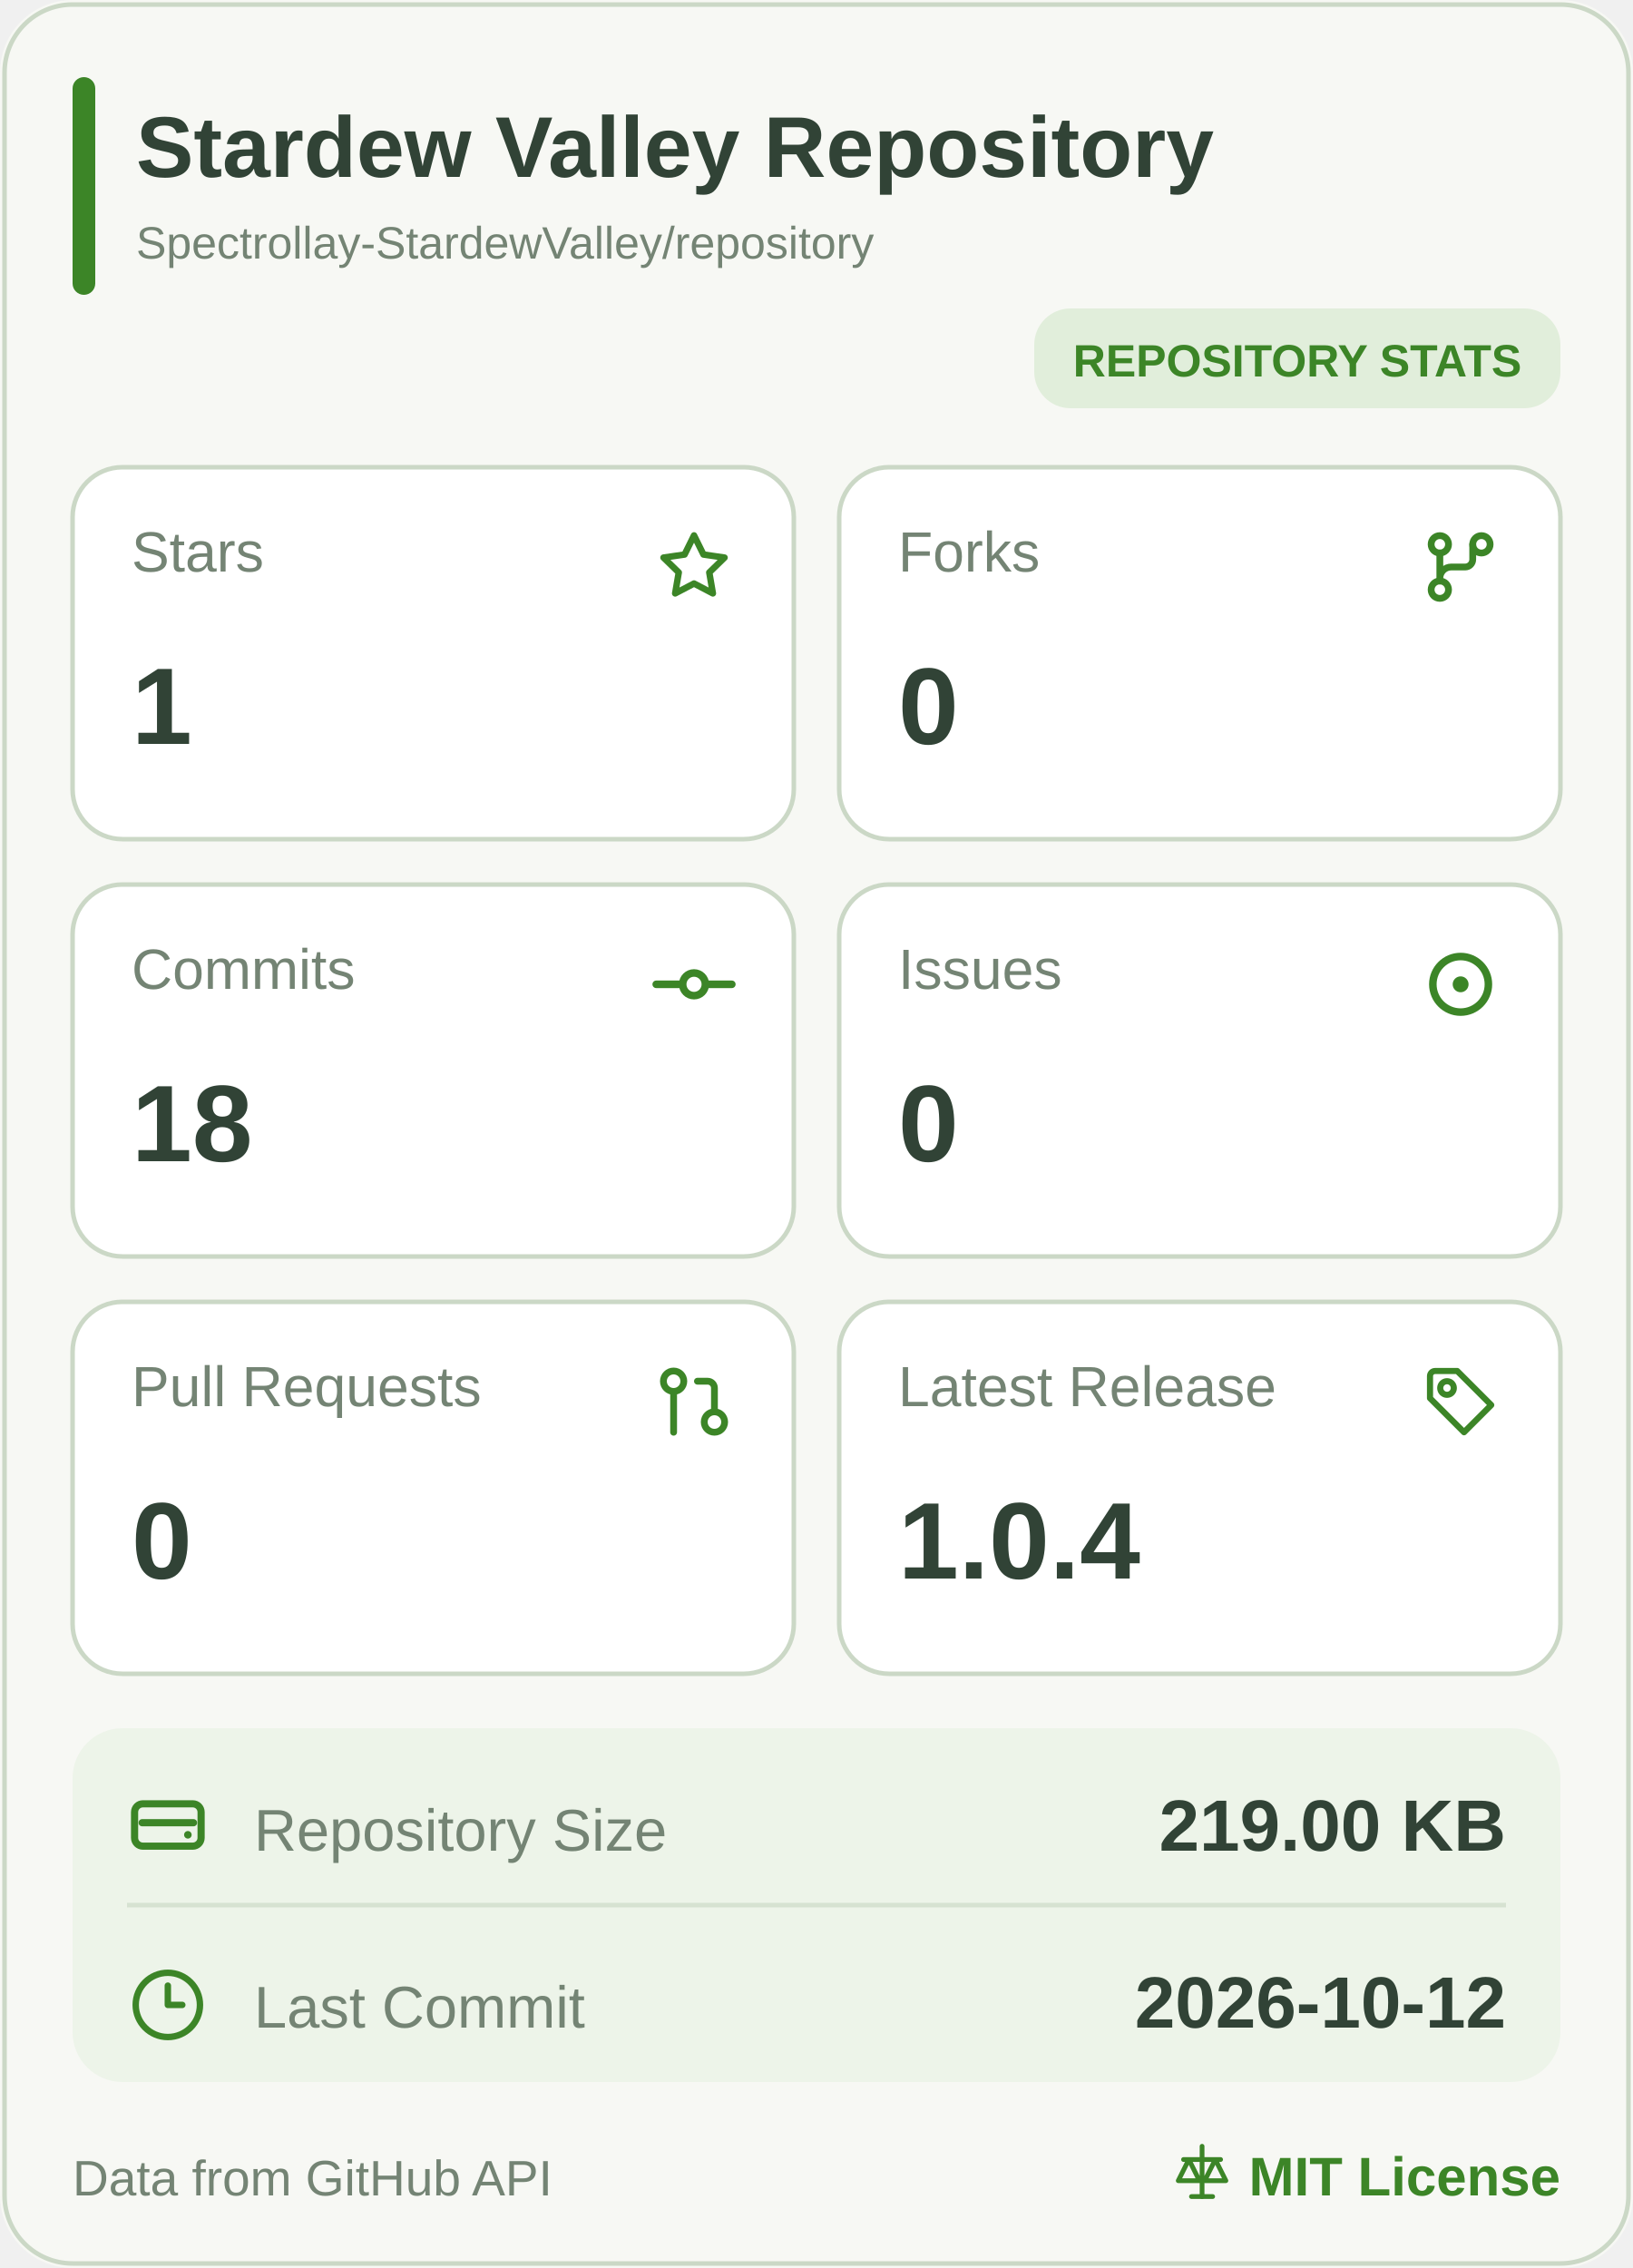
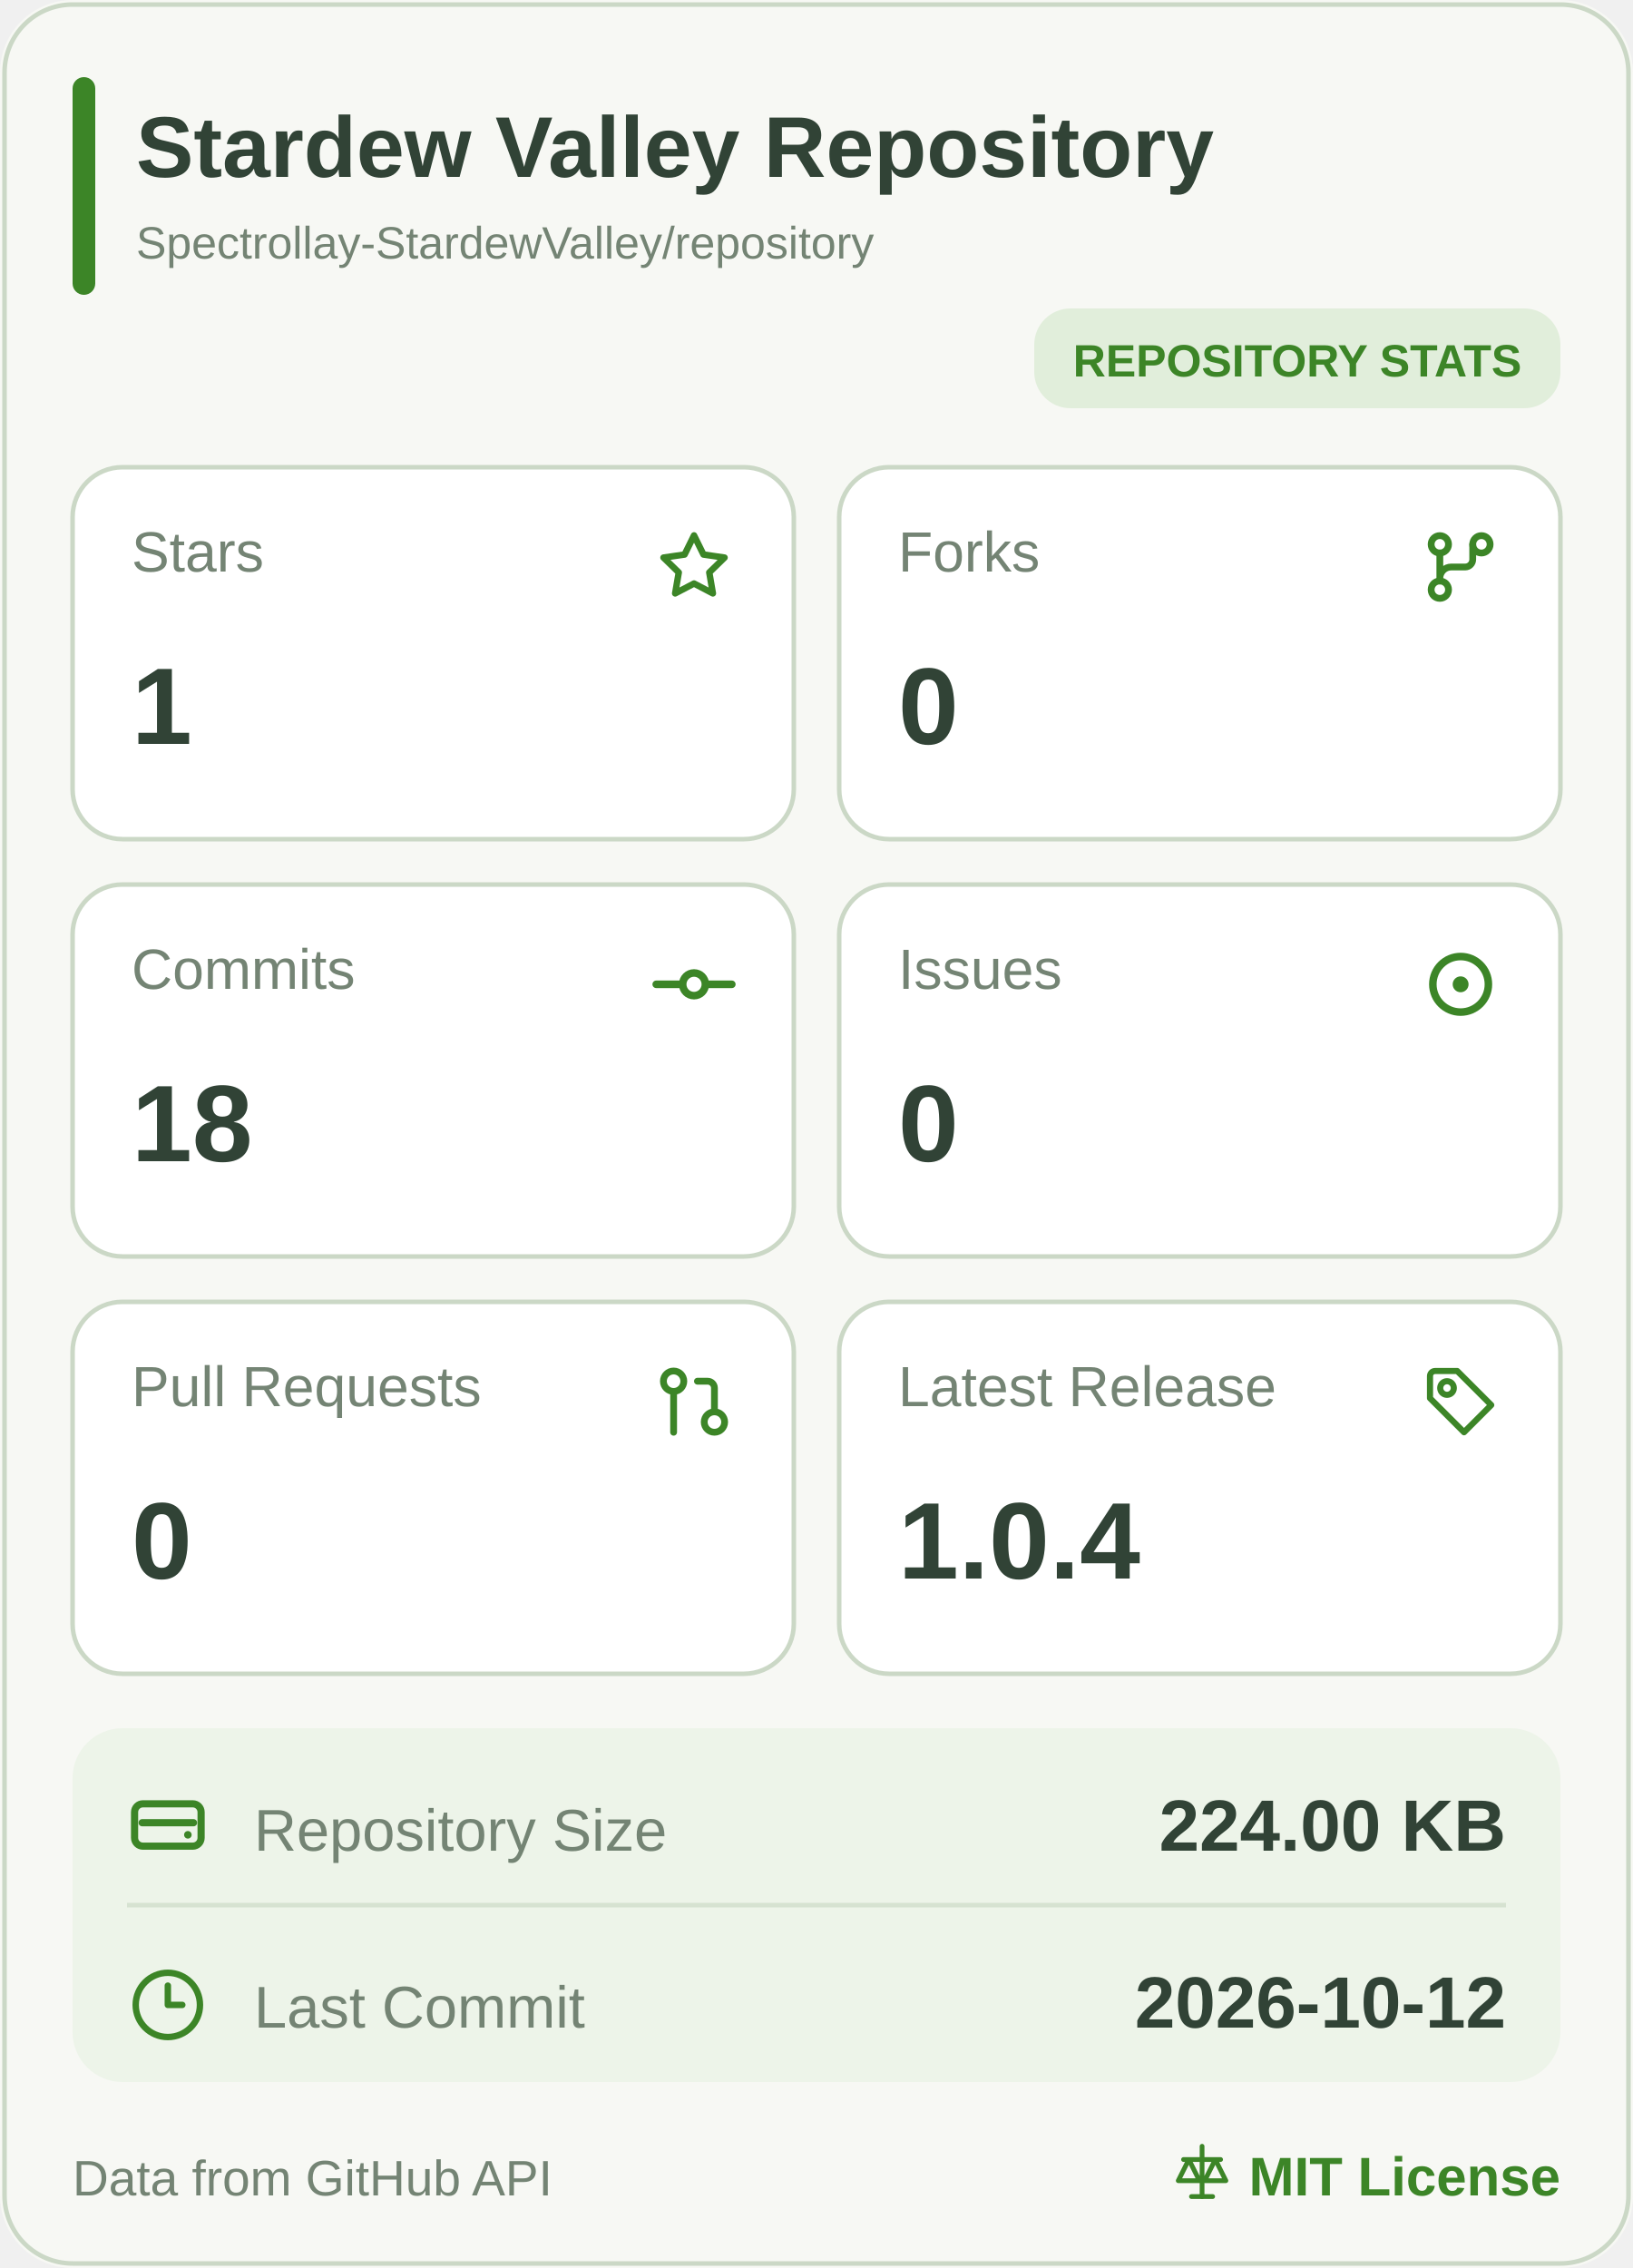
<svg xmlns="http://www.w3.org/2000/svg" width="360" height="500" viewBox="0 0 360 500" role="img" aria-label="Stardew Valley Repository mobile statistics">
  <rect width="360" height="500" rx="16" fill="#F7F8F4" />
  <rect x="1" y="1" width="358" height="498" rx="15" fill="none" stroke="#CBD8C6" />
  <rect x="16" y="17" width="5" height="48" rx="2.5" fill="#3C8527" />
  <a href="https://github.com/Spectrollay-StardewValley/repository" target="_blank" style="cursor: pointer">
    <text x="30" y="39" font-size="19" font-weight="700" fill="#314336" font-family="Segoe UI, Arial, sans-serif">Stardew Valley Repository</text>
    <text x="30" y="57" font-size="10" fill="#748474" font-family="Segoe UI, Arial, sans-serif">Spectrollay-StardewValley/repository</text>
  </a>
  <rect x="228" y="68" width="116" height="22" rx="8" fill="#E1EEDB" />
  <text x="286" y="83" text-anchor="middle" font-size="10" font-weight="700" fill="#3C8527" font-family="Segoe UI, Arial, sans-serif">REPOSITORY STATS</text>
  <a href="https://github.com/Spectrollay-StardewValley/repository/stargazers" target="_blank" style="cursor: pointer">
    <rect x="16" y="103" width="159" height="82" rx="11" fill="#FFFFFF" stroke="#CBD8C6" />
    <text x="29" y="126" font-size="12.5" fill="#748474" font-family="Segoe UI, Arial, sans-serif">Stars</text>
    <svg x="143.5" y="115.5" width="19" height="19" viewBox="0 0 24 24" color="#3C8527" fill="none" stroke="currentColor" stroke-width="1.8" stroke-linecap="round" stroke-linejoin="round">
      <path d="M12 3.2L14.63 8.53L20.5 9.38L16.25 13.52L17.25 19.35L12 16.6L6.75 19.35L7.75 13.52L3.5 9.38L9.37 8.53Z" />
    </svg>
    <text x="29" y="164" font-size="24" font-weight="700" fill="#314336" font-family="Segoe UI, Arial, sans-serif">1</text>
  </a>
  <a href="https://github.com/Spectrollay-StardewValley/repository/forks" target="_blank" style="cursor: pointer">
    <rect x="185" y="103" width="159" height="82" rx="11" fill="#FFFFFF" stroke="#CBD8C6" />
    <text x="198" y="126" font-size="12.5" fill="#748474" font-family="Segoe UI, Arial, sans-serif">Forks</text>
    <svg x="312.0" y="115.0" width="20" height="20" viewBox="0 0 24 24" color="#3C8527" fill="none" stroke="currentColor" stroke-width="1.8" stroke-linecap="round" stroke-linejoin="round">
      <circle cx="6.5" cy="6" r="2.3" />
      <circle cx="17.5" cy="6" r="2.3" />
      <circle cx="6.5" cy="18" r="2.3" />
      <path d="M6.5 8.3V15.7M15.2 6v4a2 2 0 0 1-2 2H9.5a3 3 0 0 0-3 3" />
    </svg>
    <text x="198" y="164" font-size="24" font-weight="700" fill="#314336" font-family="Segoe UI, Arial, sans-serif">0</text>
  </a>
  <a href="https://github.com/Spectrollay-StardewValley/repository/commits/main" target="_blank" style="cursor: pointer">
    <rect x="16" y="195" width="159" height="82" rx="11" fill="#FFFFFF" stroke="#CBD8C6" />
    <text x="29" y="218" font-size="12.5" fill="#748474" font-family="Segoe UI, Arial, sans-serif">Commits</text>
    <svg x="143.0" y="207.0" width="20" height="20" viewBox="0 0 24 24" color="#3C8527" fill="none" stroke="currentColor" stroke-width="2" stroke-linecap="round" stroke-linejoin="round">
      <circle cx="12" cy="12" r="3" />
      <line x1="2" x2="8.7" y1="12" y2="12" />
      <line x1="15.3" x2="22" y1="12" y2="12" />
    </svg>
    <text x="29" y="256" font-size="24" font-weight="700" fill="#314336" font-family="Segoe UI, Arial, sans-serif">18</text>
  </a>
  <a href="https://github.com/Spectrollay-StardewValley/repository/issues?q=is%3Aissue" target="_blank" style="cursor: pointer">
    <rect x="185" y="195" width="159" height="82" rx="11" fill="#FFFFFF" stroke="#CBD8C6" />
    <text x="198" y="218" font-size="12.5" fill="#748474" font-family="Segoe UI, Arial, sans-serif">Issues</text>
    <svg x="311.5" y="206.5" width="21" height="21" viewBox="0 0 24 24" color="#3C8527" fill="none" stroke="currentColor" stroke-width="1.9" stroke-linecap="round" stroke-linejoin="round">
      <circle cx="12" cy="12" r="7" />
      <circle cx="12" cy="12" r="2" fill="currentColor" stroke="none" />
    </svg>
    <text x="198" y="256" font-size="24" font-weight="700" fill="#314336" font-family="Segoe UI, Arial, sans-serif">0</text>
  </a>
  <a href="https://github.com/Spectrollay-StardewValley/repository/pulls?q=is%3Apr" target="_blank" style="cursor: pointer">
    <rect x="16" y="287" width="159" height="82" rx="11" fill="#FFFFFF" stroke="#CBD8C6" />
    <text x="29" y="310" font-size="12.5" fill="#748474" font-family="Segoe UI, Arial, sans-serif">Pull Requests</text>
    <svg x="144.0" y="300.0" width="18" height="18" viewBox="0 0 24 24" color="#3C8527" fill="none" stroke="currentColor" stroke-width="2" stroke-linecap="round" stroke-linejoin="round">
      <circle cx="18" cy="18" r="3" />
      <circle cx="6" cy="6" r="3" />
      <path d="M13 6h3a2 2 0 0 1 2 2v7" />
      <line x1="6" x2="6" y1="9" y2="21" />
    </svg>
    <text x="29" y="348" font-size="24" font-weight="700" fill="#314336" font-family="Segoe UI, Arial, sans-serif">0</text>
  </a>
  <a href="https://github.com/Spectrollay-StardewValley/repository/releases" target="_blank" style="cursor: pointer">
    <rect x="185" y="287" width="159" height="82" rx="11" fill="#FFFFFF" stroke="#CBD8C6" />
    <text x="198" y="310" font-size="12.5" fill="#748474" font-family="Segoe UI, Arial, sans-serif">Latest Release</text>
    <svg x="313.0" y="300.0" width="18" height="18" viewBox="0 0 24 24" color="#3C8527" fill="none" stroke="currentColor" stroke-width="1.8" stroke-linecap="round" stroke-linejoin="round">
      <path d="M3 4.5A1.5 1.5 0 0 1 4.5 3H11l10 10-8 8-10-10Z" />
      <circle cx="8" cy="8" r="2" />
    </svg>
    <text x="198" y="348" font-size="24" font-weight="700" fill="#314336" font-family="Segoe UI, Arial, sans-serif">1.0.4</text>
  </a>
  <rect x="16" y="381" width="328" height="78" rx="11" fill="#EDF4E9" />
  <path d="M28 420H332" stroke="#D6E2D1" stroke-width="1" />
  <a href="https://github.com/Spectrollay-StardewValley/repository" target="_blank" style="cursor: pointer">
    <rect x="16" y="381" width="328" height="39" fill="transparent" />
    <svg x="27.0" y="392.5" width="20" height="20" viewBox="0 0 24 24" color="#3C8527" fill="none" stroke="currentColor" stroke-width="1.9" stroke-linecap="round" stroke-linejoin="round">
      <rect x="3.2" y="6.2" width="17.6" height="11.2" rx="2.2" />
      <path d="M5.2 11.2h13.6" />
      <circle cx="17.3" cy="14.4" r="1" fill="currentColor" stroke="none" />
    </svg>
    <text x="56" y="408" font-size="13" fill="#748474" font-family="Segoe UI, Arial, sans-serif">Repository Size</text>
-     <text x="332" y="408" text-anchor="end" font-size="16" font-weight="700" fill="#314336" font-family="Segoe UI, Arial, sans-serif">219.00 KB</text>
+     <text x="332" y="408" text-anchor="end" font-size="16" font-weight="700" fill="#314336" font-family="Segoe UI, Arial, sans-serif">224.00 KB</text>
  </a>
  <a href="https://github.com/Spectrollay-StardewValley/repository/commits/main" target="_blank" style="cursor: pointer">
    <rect x="16" y="420" width="328" height="39" fill="transparent" />
    <svg x="28.5" y="433.5" width="17" height="17" viewBox="0 0 24 24" color="#3C8527" fill="none" stroke="currentColor" stroke-width="2" stroke-linecap="round" stroke-linejoin="round">
      <circle cx="12" cy="12" r="10" />
      <polyline points="12 6 12 12 16.5 12" />
    </svg>
    <text x="56" y="447" font-size="13" fill="#748474" font-family="Segoe UI, Arial, sans-serif">Last Commit</text>
    <text x="332" y="447" text-anchor="end" font-size="16" font-weight="700" fill="#314336" font-family="Segoe UI, Arial, sans-serif">2026-10-12</text>
  </a>
  <text x="16" y="484" font-size="11" fill="#748474" font-family="Segoe UI, Arial, sans-serif">Data from GitHub API</text>
  <a href="https://github.com/Spectrollay-StardewValley/repository/blob/main/LICENSE" target="_blank" style="cursor: pointer">
    <svg x="258.0" y="472.0" width="14" height="14" viewBox="0 0 24 24" color="#3C8527" fill="none" stroke="currentColor" stroke-width="1.8" stroke-linecap="round" stroke-linejoin="round">
      <path d="M12 2v19M5 7h14M7 7l-4 8h8L7 7ZM17 7l-4 8h8l-4-8Z" />
      <path d="M8 21h8" />
    </svg>
    <text x="344" y="484" text-anchor="end" font-size="12" font-weight="700" fill="#3C8527" font-family="Segoe UI, Arial, sans-serif">MIT License</text>
  </a>
</svg>
